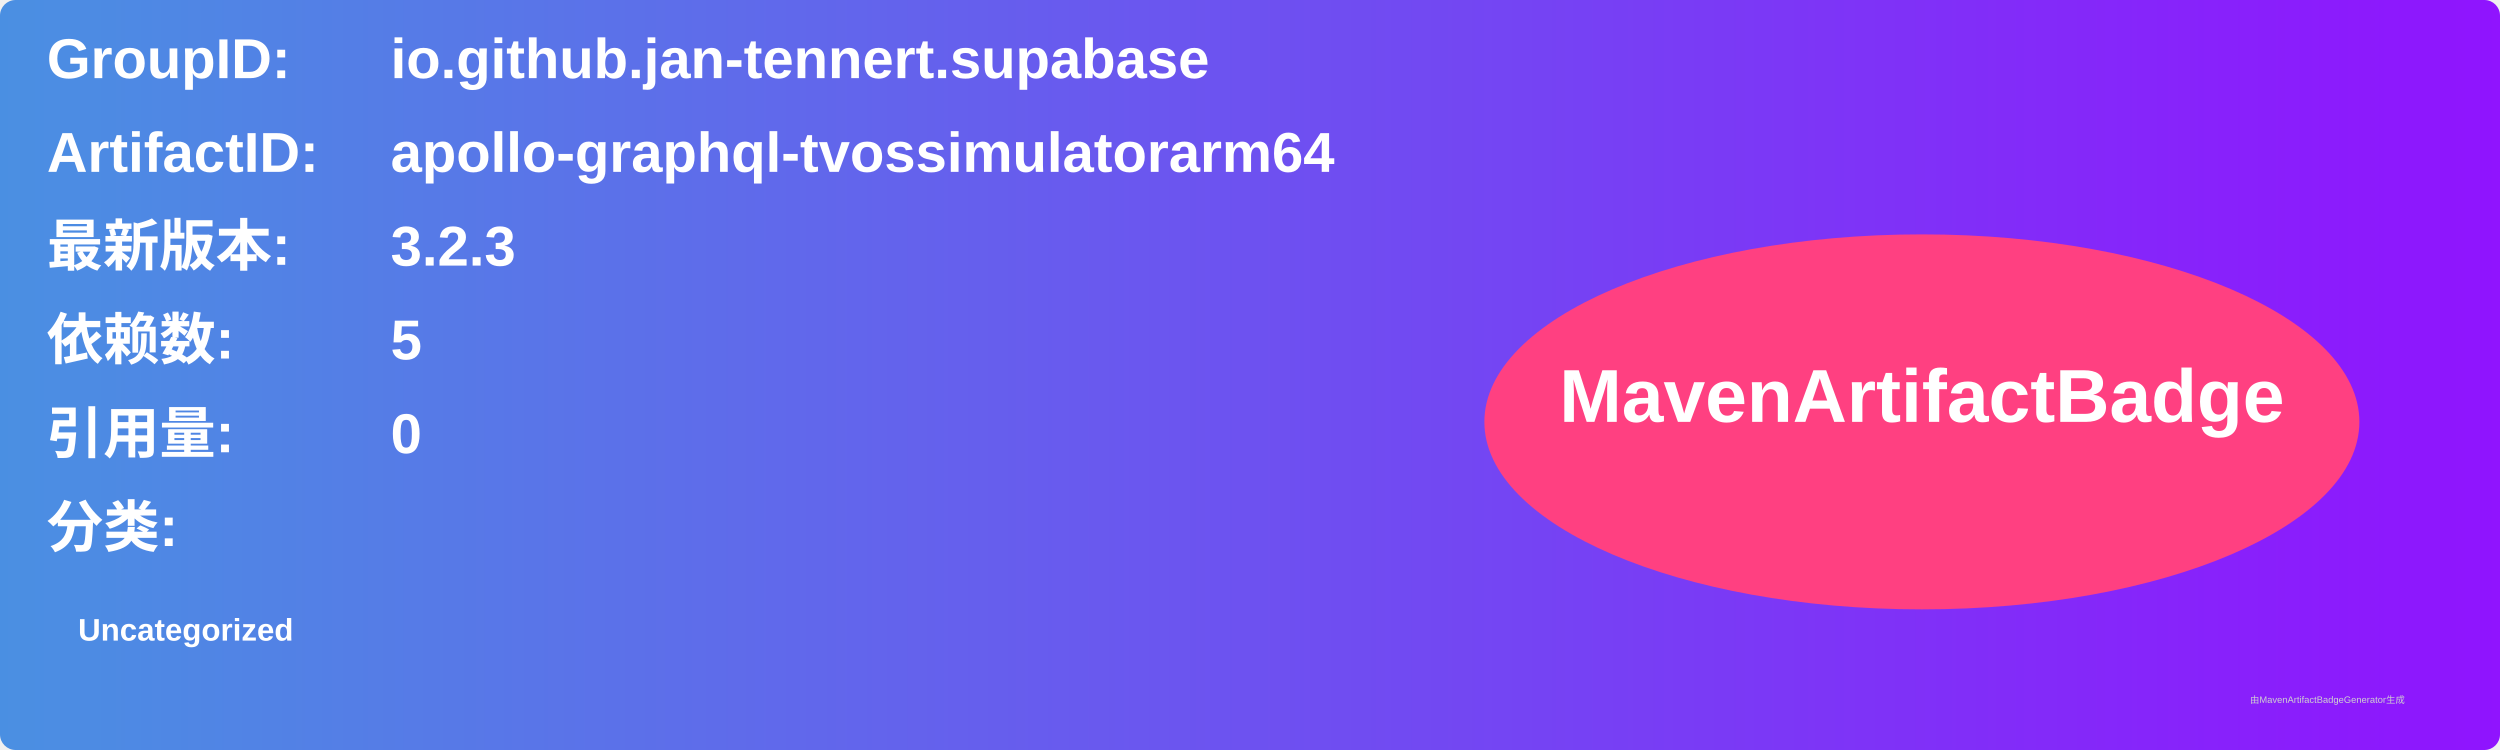
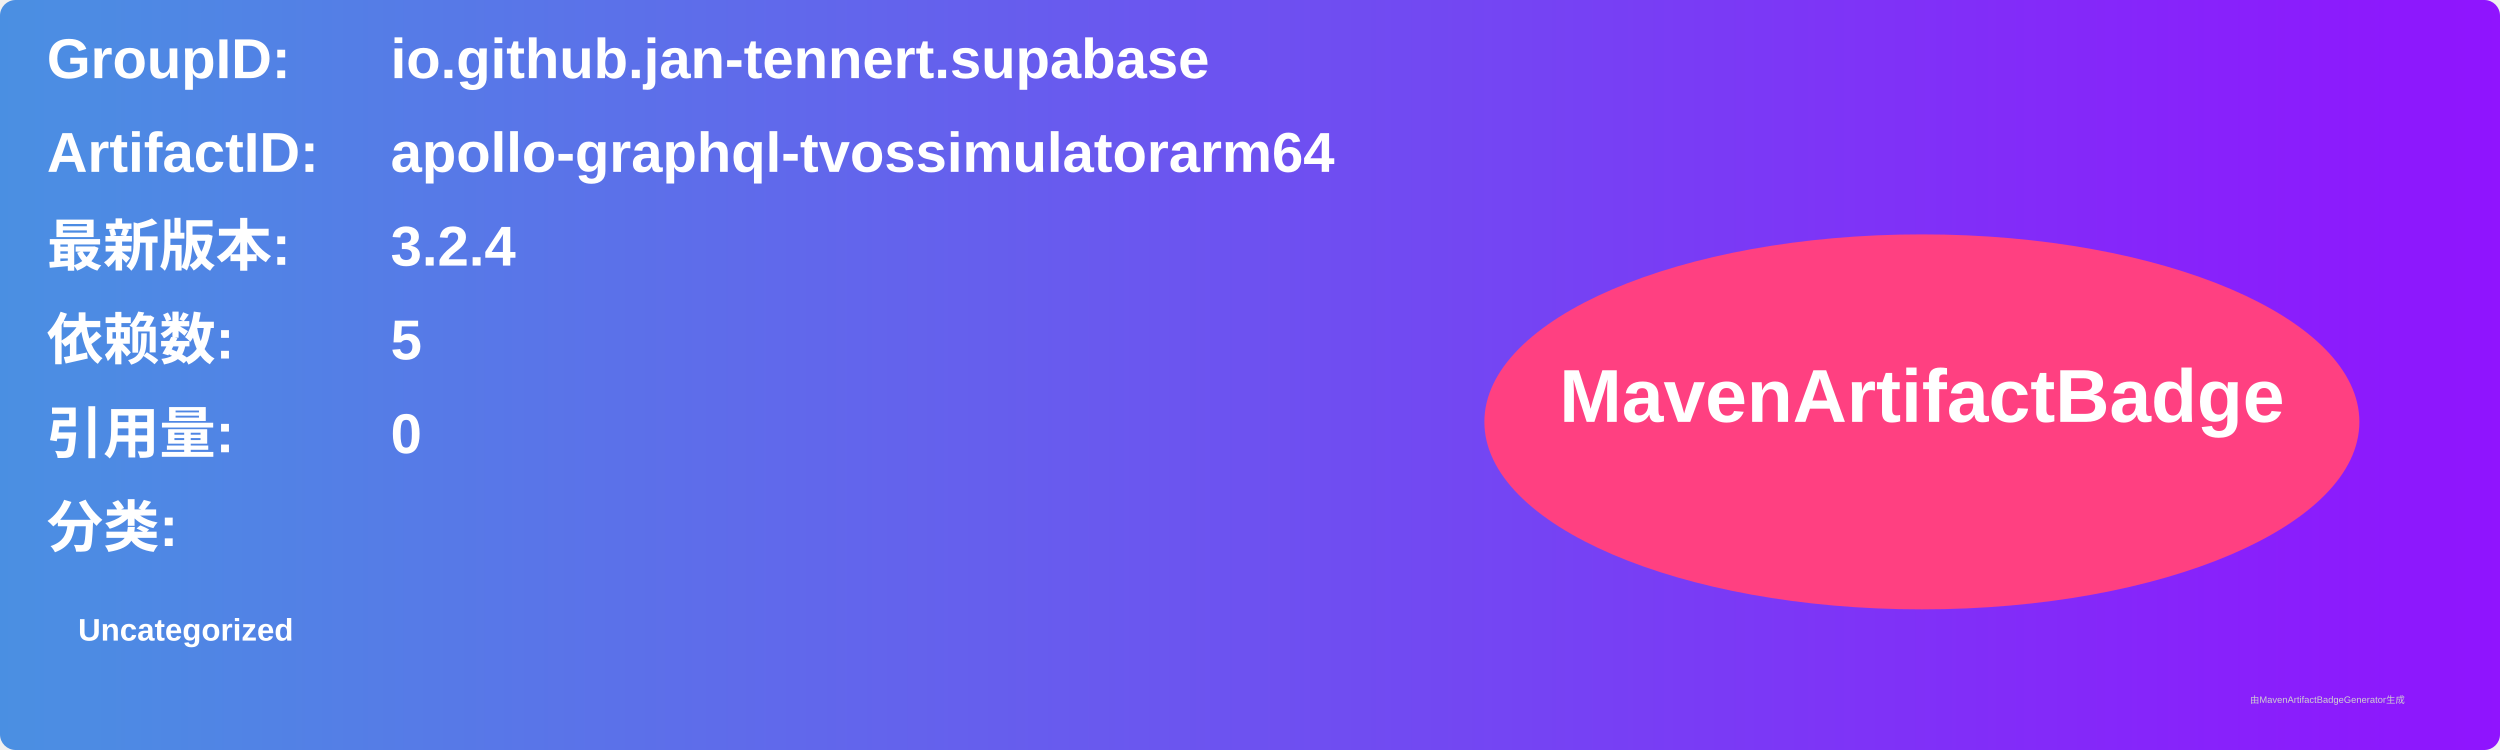
<svg xmlns="http://www.w3.org/2000/svg" width="800" height="240" viewBox="0 0 800 240">
  <linearGradient id="grad" x1="0%" y1="0%" x2="100%" y2="0%">
    <stop offset="0%" stop-color="#4a90e2" />
    <stop offset="100%" stop-color="#9013fe" />
  </linearGradient>
  <rect width="100%" height="100%" rx="5" ry="5" fill="url(#grad)" />
  <g transform="translate(15, 15)">
    <text x="0" y="10" font-family="Arial" font-size="18" fill="white" font-weight="bold" width="260">GroupID:</text>
    <text x="110" y="10" font-family="Arial" font-size="18" fill="white" font-weight="bold" width="460">io.github.jan-tennert.supabase</text>
    <text x="0" y="40" font-family="Arial" font-size="18" fill="white" font-weight="bold" width="260">ArtifactID:</text>
    <text x="110" y="40" font-family="Arial" font-size="18" fill="white" font-weight="bold" width="460">apollo-graphql-tvossimulatorarm64</text>
    <text x="0" y="70" font-family="Arial" font-size="18" fill="white" font-weight="bold">最新版本:</text>
    <text x="110" y="70" font-family="Arial" font-size="18" fill="white" font-weight="bold">
-       <tspan font-weight="bold">3.2.3</tspan>
+       <tspan font-weight="bold">3.2.4</tspan>
    </text>
    <text x="0" y="100" font-family="Arial" font-size="18" fill="white" font-weight="bold">依赖数: </text>
    <text x="110" y="100" font-family="Arial" font-size="18" fill="white">
      <tspan font-weight="bold">5</tspan>
    </text>
    <text x="0" y="130" font-family="Arial" font-size="18" fill="white" font-weight="bold">引用量: </text>
    <text x="110" y="130" font-family="Arial" font-size="18" fill="white">
      <tspan font-weight="bold">0</tspan>
    </text>
    <text x="0" y="160" font-family="Arial" font-size="18" fill="white" font-weight="bold">分类:</text>
    <text x="10" y="190" font-family="Arial" font-size="10" fill="white">
      <tspan font-weight="bold">Uncategorized</tspan>
    </text>
    <ellipse cx="600" cy="120" rx="140" ry="60" fill="#ff4081" />
    <text x="600" y="120" text-anchor="middle" font-family="Arial" font-size="24" fill="white" font-weight="bold">MavenArtifactBadge</text>
  </g>
  <text x="720" y="225" font-family="Arial" font-size="3" fill="#d0d0d0">由MavenArtifactBadgeGenerator生成</text>
</svg>
